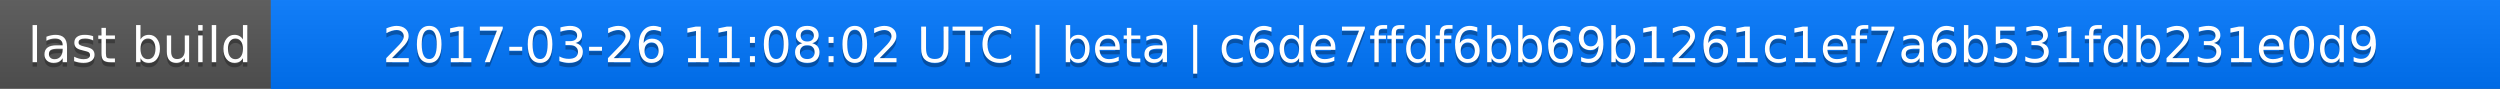
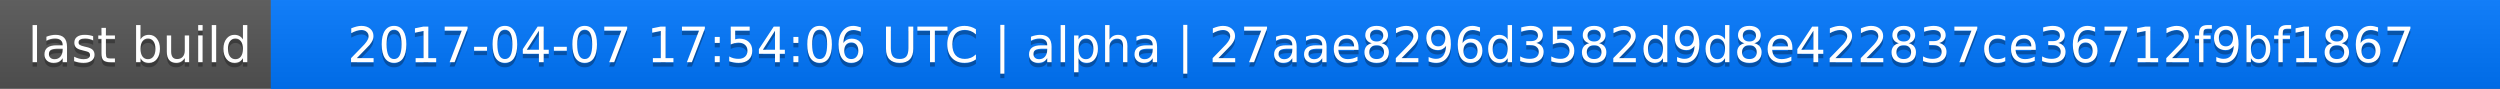
<svg xmlns="http://www.w3.org/2000/svg" width="563" height="20">
  <linearGradient id="a" x2="0" y2="100%">
    <stop offset="0" stop-color="#bbb" stop-opacity=".1" />
    <stop offset="1" stop-opacity=".1" />
  </linearGradient>
  <rect rx="0" width="563" height="20" fill="#555" />
  <rect rx="0" x="61" width="502" height="20" fill="#07f" />
  <path fill="#07f" d="M61 0h4v20h-4z" />
  <rect rx="0" width="563" height="20" fill="url(#a)" />
  <g fill="#fff" text-anchor="middle" font-family="DejaVu Sans,Verdana,Geneva,sans-serif" font-size="11">
    <text x="31.5" y="15" fill="#010101" fill-opacity=".3">last build</text>
    <text x="31.5" y="14">last build</text>
-     <text x="311" y="15" fill="#010101" fill-opacity=".3">2017-03-26 11:08:02 UTC | beta | c6de7ffdf6bb69b1261c1ef7a6b531fdb231e0d9</text>
-     <text x="311" y="14">2017-03-26 11:08:02 UTC | beta | c6de7ffdf6bb69b1261c1ef7a6b531fdb231e0d9</text>
+     <text x="311" y="15" fill="#010101" fill-opacity=".3">2017-04-07 17:54:06 UTC | alpha | 27aae8296d3582d9d8e422837ce36712f9bf1867</text>
+     <text x="311" y="14">2017-04-07 17:54:06 UTC | alpha | 27aae8296d3582d9d8e422837ce36712f9bf1867</text>
  </g>
</svg>
